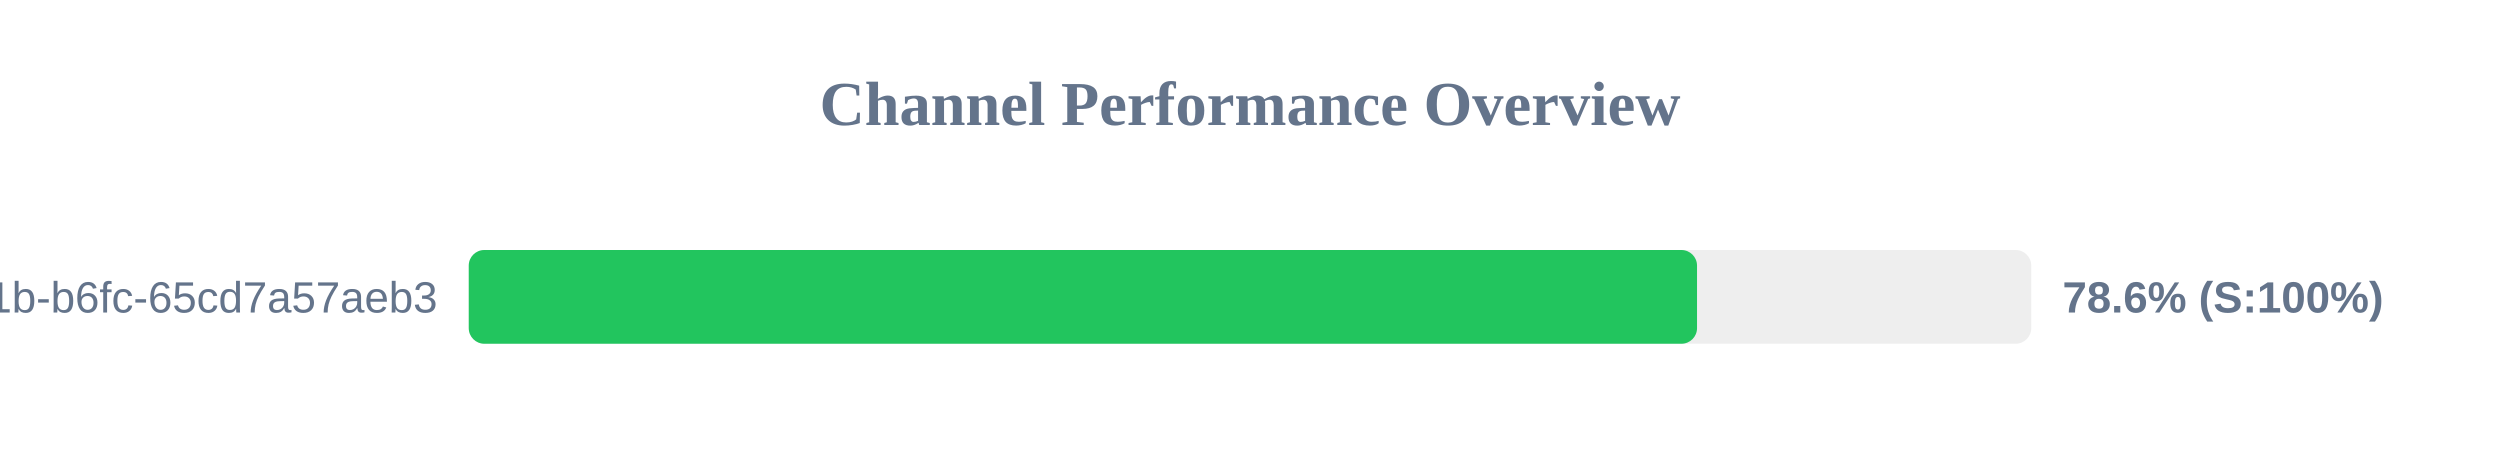
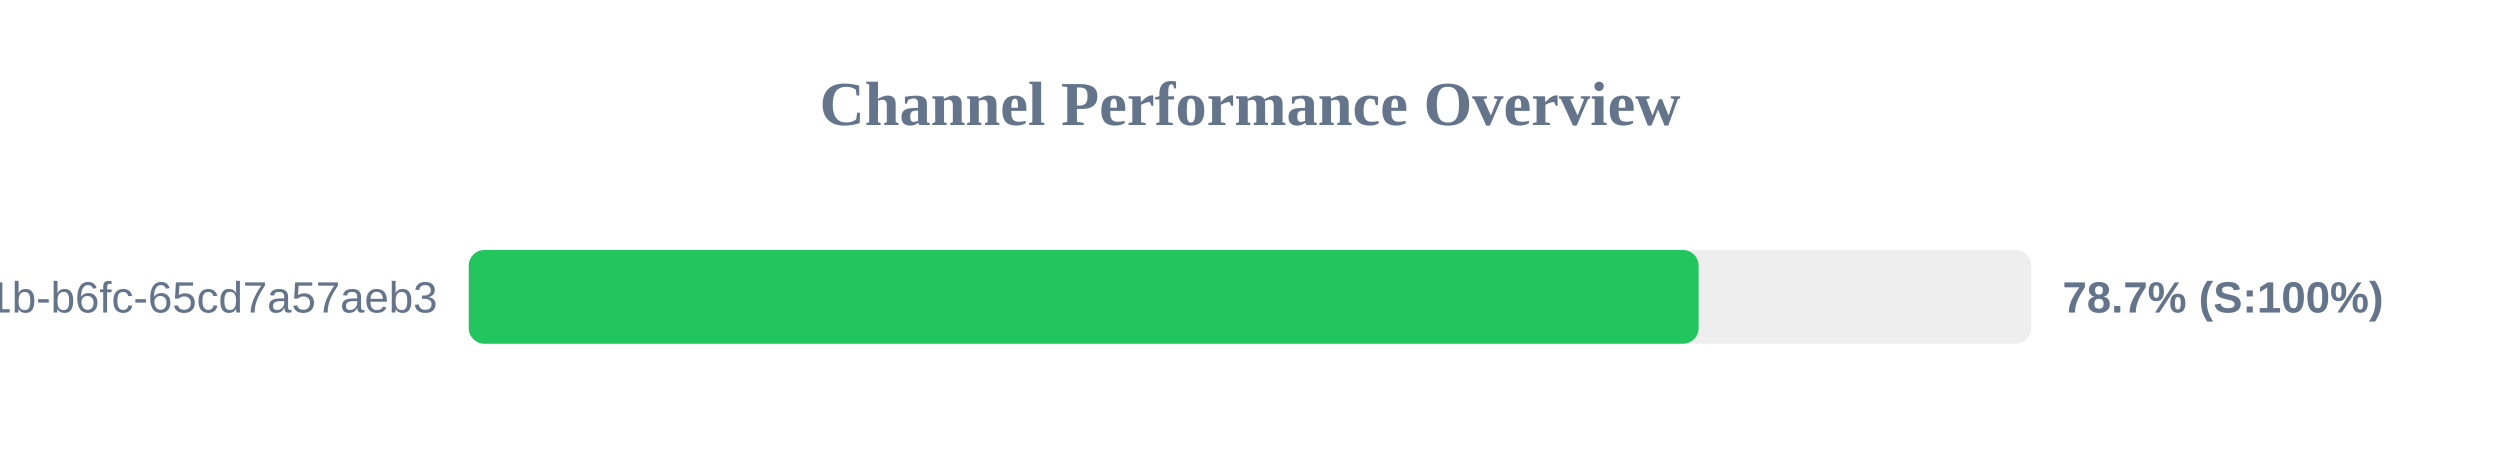
<svg xmlns="http://www.w3.org/2000/svg" width="800" height="150" version="1.1">
  <style>
        .row { font: 14px Arial; fill: #64748b; }
        .score { font: bold 14px Arial; fill: #64748b; }
    </style>
  <text x="400" y="40" text-anchor="middle" font-size="20px" font-weight="bold" fill="#64748b">Channel Performance Overview</text>
  <rect x="150" y="80" width="500" height="30" fill="#eee" rx="5" />
-   <rect x="150" y="80" width="393.05" height="30" fill="#22c55e" rx="5" />
+   <rect x="150" y="80" width="393.55" height="30" fill="#22c55e" rx="5" />
  <text x="140" y="100" text-anchor="end" class="row">?uuid=9c859345-959f-491b-b6fc-65cd7a57aeb3</text>
-   <text x="660" y="100" text-anchor="start" class="score">78.6% (S:100%)</text>
+   <text x="660" y="100" text-anchor="start" class="score">78.7% (S:100%)</text>
</svg>
